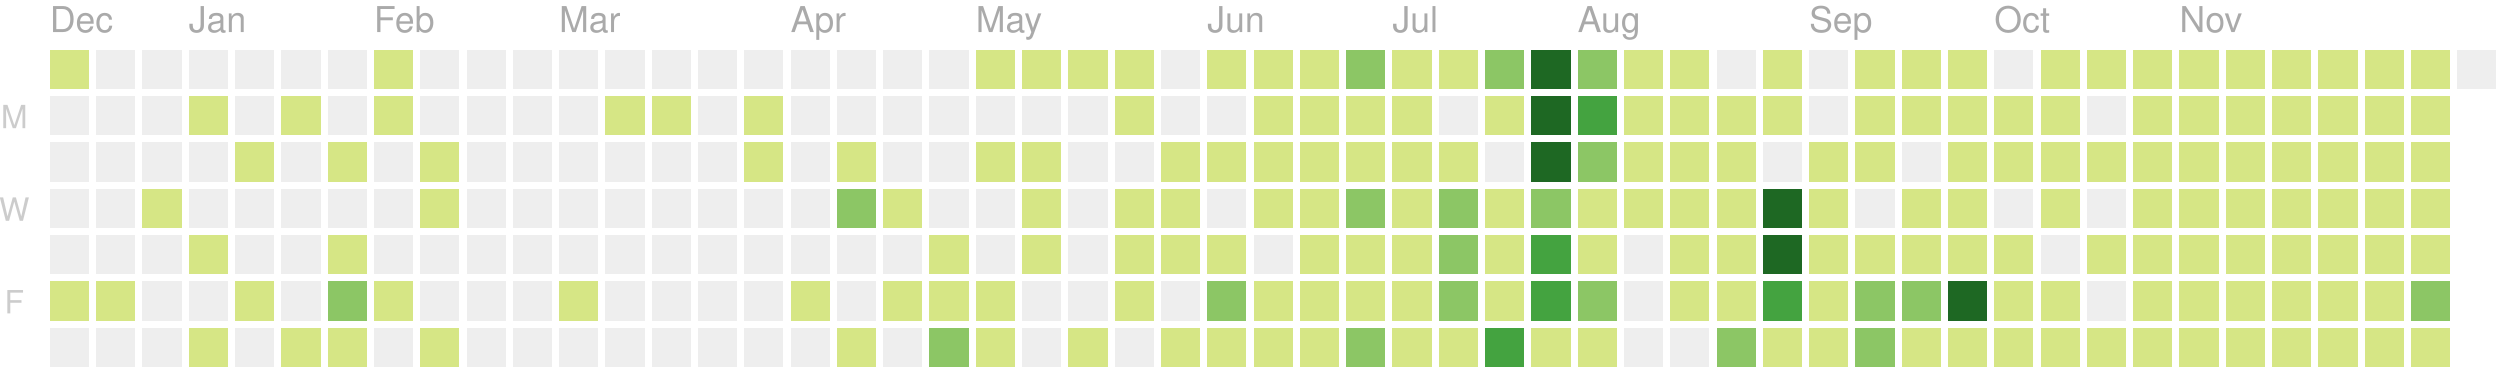
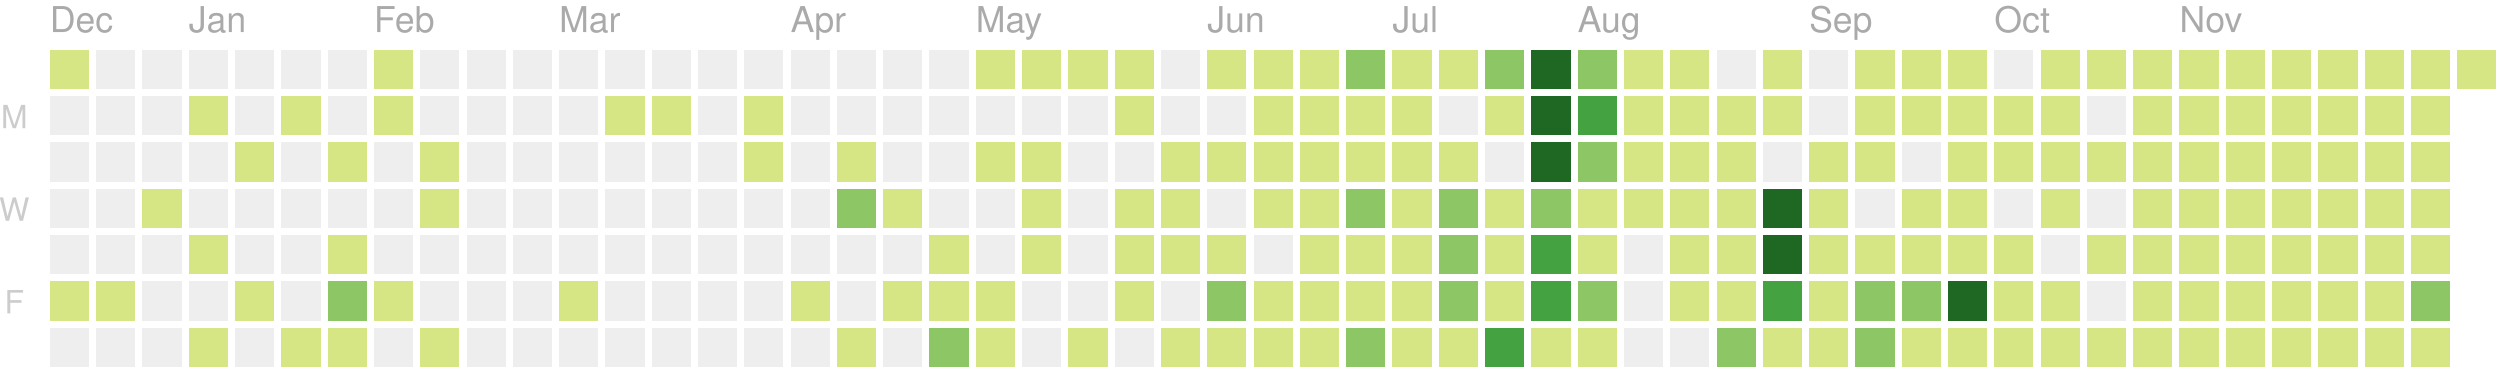
<svg xmlns="http://www.w3.org/2000/svg" version="1.1" width="702" height="104">
  <rect style="fill:#d6e685;shape-rendering:crispedges;" data-score="1" data-date="2019-12-15" x="14" y="14" width="11" height="11" />
  <rect style="fill:#eeeeee;shape-rendering:crispedges;" data-score="0" data-date="2019-12-22" x="27" y="14" width="11" height="11" />
  <rect style="fill:#eeeeee;shape-rendering:crispedges;" data-score="0" data-date="2019-12-29" x="40" y="14" width="11" height="11" />
  <rect style="fill:#eeeeee;shape-rendering:crispedges;" data-score="0" data-date="2020-01-05" x="53" y="14" width="11" height="11" />
  <rect style="fill:#eeeeee;shape-rendering:crispedges;" data-score="0" data-date="2020-01-12" x="66" y="14" width="11" height="11" />
  <rect style="fill:#eeeeee;shape-rendering:crispedges;" data-score="0" data-date="2020-01-19" x="79" y="14" width="11" height="11" />
  <rect style="fill:#eeeeee;shape-rendering:crispedges;" data-score="0" data-date="2020-01-26" x="92" y="14" width="11" height="11" />
  <rect style="fill:#d6e685;shape-rendering:crispedges;" data-score="2" data-date="2020-02-02" x="105" y="14" width="11" height="11" />
  <rect style="fill:#eeeeee;shape-rendering:crispedges;" data-score="0" data-date="2020-02-09" x="118" y="14" width="11" height="11" />
  <rect style="fill:#eeeeee;shape-rendering:crispedges;" data-score="0" data-date="2020-02-16" x="131" y="14" width="11" height="11" />
  <rect style="fill:#eeeeee;shape-rendering:crispedges;" data-score="0" data-date="2020-02-23" x="144" y="14" width="11" height="11" />
  <rect style="fill:#eeeeee;shape-rendering:crispedges;" data-score="0" data-date="2020-03-01" x="157" y="14" width="11" height="11" />
  <rect style="fill:#eeeeee;shape-rendering:crispedges;" data-score="0" data-date="2020-03-08" x="170" y="14" width="11" height="11" />
  <rect style="fill:#eeeeee;shape-rendering:crispedges;" data-score="0" data-date="2020-03-15" x="183" y="14" width="11" height="11" />
  <rect style="fill:#eeeeee;shape-rendering:crispedges;" data-score="0" data-date="2020-03-22" x="196" y="14" width="11" height="11" />
  <rect style="fill:#eeeeee;shape-rendering:crispedges;" data-score="0" data-date="2020-03-29" x="209" y="14" width="11" height="11" />
  <rect style="fill:#eeeeee;shape-rendering:crispedges;" data-score="0" data-date="2020-04-05" x="222" y="14" width="11" height="11" />
  <rect style="fill:#eeeeee;shape-rendering:crispedges;" data-score="0" data-date="2020-04-12" x="235" y="14" width="11" height="11" />
  <rect style="fill:#eeeeee;shape-rendering:crispedges;" data-score="0" data-date="2020-04-19" x="248" y="14" width="11" height="11" />
  <rect style="fill:#eeeeee;shape-rendering:crispedges;" data-score="0" data-date="2020-04-26" x="261" y="14" width="11" height="11" />
  <rect style="fill:#d6e685;shape-rendering:crispedges;" data-score="20" data-date="2020-05-03" x="274" y="14" width="11" height="11" />
  <rect style="fill:#d6e685;shape-rendering:crispedges;" data-score="4" data-date="2020-05-10" x="287" y="14" width="11" height="11" />
  <rect style="fill:#d6e685;shape-rendering:crispedges;" data-score="4" data-date="2020-05-17" x="300" y="14" width="11" height="11" />
  <rect style="fill:#d6e685;shape-rendering:crispedges;" data-score="3" data-date="2020-05-24" x="313" y="14" width="11" height="11" />
  <rect style="fill:#eeeeee;shape-rendering:crispedges;" data-score="0" data-date="2020-05-31" x="326" y="14" width="11" height="11" />
  <rect style="fill:#d6e685;shape-rendering:crispedges;" data-score="25" data-date="2020-06-07" x="339" y="14" width="11" height="11" />
  <rect style="fill:#d6e685;shape-rendering:crispedges;" data-score="20" data-date="2020-06-14" x="352" y="14" width="11" height="11" />
  <rect style="fill:#d6e685;shape-rendering:crispedges;" data-score="8" data-date="2020-06-21" x="365" y="14" width="11" height="11" />
  <rect style="fill:#8cc665;shape-rendering:crispedges;" data-score="28" data-date="2020-06-28" x="378" y="14" width="11" height="11" />
  <rect style="fill:#d6e685;shape-rendering:crispedges;" data-score="20" data-date="2020-07-05" x="391" y="14" width="11" height="11" />
  <rect style="fill:#d6e685;shape-rendering:crispedges;" data-score="3" data-date="2020-07-12" x="404" y="14" width="11" height="11" />
  <rect style="fill:#8cc665;shape-rendering:crispedges;" data-score="45" data-date="2020-07-19" x="417" y="14" width="11" height="11" />
  <rect style="fill:#1e6823;shape-rendering:crispedges;" data-score="84" data-date="2020-07-26" x="430" y="14" width="11" height="11" />
  <rect style="fill:#8cc665;shape-rendering:crispedges;" data-score="41" data-date="2020-08-02" x="443" y="14" width="11" height="11" />
  <rect style="fill:#d6e685;shape-rendering:crispedges;" data-score="13" data-date="2020-08-09" x="456" y="14" width="11" height="11" />
  <rect style="fill:#d6e685;shape-rendering:crispedges;" data-score="13" data-date="2020-08-16" x="469" y="14" width="11" height="11" />
  <rect style="fill:#eeeeee;shape-rendering:crispedges;" data-score="0" data-date="2020-08-23" x="482" y="14" width="11" height="11" />
  <rect style="fill:#d6e685;shape-rendering:crispedges;" data-score="5" data-date="2020-08-30" x="495" y="14" width="11" height="11" />
  <rect style="fill:#eeeeee;shape-rendering:crispedges;" data-score="0" data-date="2020-09-06" x="508" y="14" width="11" height="11" />
  <rect style="fill:#d6e685;shape-rendering:crispedges;" data-score="2" data-date="2020-09-13" x="521" y="14" width="11" height="11" />
  <rect style="fill:#d6e685;shape-rendering:crispedges;" data-score="17" data-date="2020-09-20" x="534" y="14" width="11" height="11" />
  <rect style="fill:#d6e685;shape-rendering:crispedges;" data-score="6" data-date="2020-09-27" x="547" y="14" width="11" height="11" />
  <rect style="fill:#eeeeee;shape-rendering:crispedges;" data-score="0" data-date="2020-10-04" x="560" y="14" width="11" height="11" />
  <rect style="fill:#d6e685;shape-rendering:crispedges;" data-score="1" data-date="2020-10-11" x="573" y="14" width="11" height="11" />
  <rect style="fill:#d6e685;shape-rendering:crispedges;" data-score="18" data-date="2020-10-18" x="586" y="14" width="11" height="11" />
  <rect style="fill:#d6e685;shape-rendering:crispedges;" data-score="11" data-date="2020-10-25" x="599" y="14" width="11" height="11" />
  <rect style="fill:#d6e685;shape-rendering:crispedges;" data-score="1" data-date="2020-11-01" x="612" y="14" width="11" height="11" />
  <rect style="fill:#d6e685;shape-rendering:crispedges;" data-score="1" data-date="2020-11-08" x="625" y="14" width="11" height="11" />
  <rect style="fill:#d6e685;shape-rendering:crispedges;" data-score="14" data-date="2020-11-15" x="638" y="14" width="11" height="11" />
  <rect style="fill:#d6e685;shape-rendering:crispedges;" data-score="4" data-date="2020-11-22" x="651" y="14" width="11" height="11" />
  <rect style="fill:#d6e685;shape-rendering:crispedges;" data-score="1" data-date="2020-11-29" x="664" y="14" width="11" height="11" />
  <rect style="fill:#d6e685;shape-rendering:crispedges;" data-score="1" data-date="2020-12-06" x="677" y="14" width="11" height="11" />
-   <rect style="fill:#eeeeee;shape-rendering:crispedges;" data-score="0" data-date="2020-12-13" x="690" y="14" width="11" height="11" />
+   <rect style="fill:#d6e685;shape-rendering:crispedges;" data-score="1" data-date="2020-12-13" x="690" y="14" width="11" height="11" />
  <rect style="fill:#eeeeee;shape-rendering:crispedges;" data-score="0" data-date="2019-12-16" x="14" y="27" width="11" height="11" />
  <rect style="fill:#eeeeee;shape-rendering:crispedges;" data-score="0" data-date="2019-12-23" x="27" y="27" width="11" height="11" />
  <rect style="fill:#eeeeee;shape-rendering:crispedges;" data-score="0" data-date="2019-12-30" x="40" y="27" width="11" height="11" />
  <rect style="fill:#d6e685;shape-rendering:crispedges;" data-score="2" data-date="2020-01-06" x="53" y="27" width="11" height="11" />
  <rect style="fill:#eeeeee;shape-rendering:crispedges;" data-score="0" data-date="2020-01-13" x="66" y="27" width="11" height="11" />
  <rect style="fill:#d6e685;shape-rendering:crispedges;" data-score="1" data-date="2020-01-20" x="79" y="27" width="11" height="11" />
  <rect style="fill:#eeeeee;shape-rendering:crispedges;" data-score="0" data-date="2020-01-27" x="92" y="27" width="11" height="11" />
  <rect style="fill:#d6e685;shape-rendering:crispedges;" data-score="10" data-date="2020-02-03" x="105" y="27" width="11" height="11" />
  <rect style="fill:#eeeeee;shape-rendering:crispedges;" data-score="0" data-date="2020-02-10" x="118" y="27" width="11" height="11" />
  <rect style="fill:#eeeeee;shape-rendering:crispedges;" data-score="0" data-date="2020-02-17" x="131" y="27" width="11" height="11" />
  <rect style="fill:#eeeeee;shape-rendering:crispedges;" data-score="0" data-date="2020-02-24" x="144" y="27" width="11" height="11" />
  <rect style="fill:#eeeeee;shape-rendering:crispedges;" data-score="0" data-date="2020-03-02" x="157" y="27" width="11" height="11" />
  <rect style="fill:#d6e685;shape-rendering:crispedges;" data-score="2" data-date="2020-03-09" x="170" y="27" width="11" height="11" />
  <rect style="fill:#d6e685;shape-rendering:crispedges;" data-score="1" data-date="2020-03-16" x="183" y="27" width="11" height="11" />
  <rect style="fill:#eeeeee;shape-rendering:crispedges;" data-score="0" data-date="2020-03-23" x="196" y="27" width="11" height="11" />
  <rect style="fill:#d6e685;shape-rendering:crispedges;" data-score="8" data-date="2020-03-30" x="209" y="27" width="11" height="11" />
  <rect style="fill:#eeeeee;shape-rendering:crispedges;" data-score="0" data-date="2020-04-06" x="222" y="27" width="11" height="11" />
  <rect style="fill:#eeeeee;shape-rendering:crispedges;" data-score="0" data-date="2020-04-13" x="235" y="27" width="11" height="11" />
  <rect style="fill:#eeeeee;shape-rendering:crispedges;" data-score="0" data-date="2020-04-20" x="248" y="27" width="11" height="11" />
  <rect style="fill:#eeeeee;shape-rendering:crispedges;" data-score="0" data-date="2020-04-27" x="261" y="27" width="11" height="11" />
  <rect style="fill:#eeeeee;shape-rendering:crispedges;" data-score="0" data-date="2020-05-04" x="274" y="27" width="11" height="11" />
  <rect style="fill:#eeeeee;shape-rendering:crispedges;" data-score="0" data-date="2020-05-11" x="287" y="27" width="11" height="11" />
  <rect style="fill:#eeeeee;shape-rendering:crispedges;" data-score="0" data-date="2020-05-18" x="300" y="27" width="11" height="11" />
  <rect style="fill:#d6e685;shape-rendering:crispedges;" data-score="3" data-date="2020-05-25" x="313" y="27" width="11" height="11" />
  <rect style="fill:#eeeeee;shape-rendering:crispedges;" data-score="0" data-date="2020-06-01" x="326" y="27" width="11" height="11" />
  <rect style="fill:#eeeeee;shape-rendering:crispedges;" data-score="0" data-date="2020-06-08" x="339" y="27" width="11" height="11" />
  <rect style="fill:#d6e685;shape-rendering:crispedges;" data-score="2" data-date="2020-06-15" x="352" y="27" width="11" height="11" />
  <rect style="fill:#d6e685;shape-rendering:crispedges;" data-score="15" data-date="2020-06-22" x="365" y="27" width="11" height="11" />
  <rect style="fill:#d6e685;shape-rendering:crispedges;" data-score="16" data-date="2020-06-29" x="378" y="27" width="11" height="11" />
  <rect style="fill:#d6e685;shape-rendering:crispedges;" data-score="12" data-date="2020-07-06" x="391" y="27" width="11" height="11" />
  <rect style="fill:#eeeeee;shape-rendering:crispedges;" data-score="0" data-date="2020-07-13" x="404" y="27" width="11" height="11" />
  <rect style="fill:#d6e685;shape-rendering:crispedges;" data-score="8" data-date="2020-07-20" x="417" y="27" width="11" height="11" />
  <rect style="fill:#1e6823;shape-rendering:crispedges;" data-score="107" data-date="2020-07-27" x="430" y="27" width="11" height="11" />
  <rect style="fill:#44a340;shape-rendering:crispedges;" data-score="58" data-date="2020-08-03" x="443" y="27" width="11" height="11" />
  <rect style="fill:#d6e685;shape-rendering:crispedges;" data-score="2" data-date="2020-08-10" x="456" y="27" width="11" height="11" />
  <rect style="fill:#d6e685;shape-rendering:crispedges;" data-score="22" data-date="2020-08-17" x="469" y="27" width="11" height="11" />
  <rect style="fill:#d6e685;shape-rendering:crispedges;" data-score="1" data-date="2020-08-24" x="482" y="27" width="11" height="11" />
  <rect style="fill:#d6e685;shape-rendering:crispedges;" data-score="2" data-date="2020-08-31" x="495" y="27" width="11" height="11" />
  <rect style="fill:#eeeeee;shape-rendering:crispedges;" data-score="0" data-date="2020-09-07" x="508" y="27" width="11" height="11" />
  <rect style="fill:#d6e685;shape-rendering:crispedges;" data-score="7" data-date="2020-09-14" x="521" y="27" width="11" height="11" />
  <rect style="fill:#d6e685;shape-rendering:crispedges;" data-score="1" data-date="2020-09-21" x="534" y="27" width="11" height="11" />
  <rect style="fill:#d6e685;shape-rendering:crispedges;" data-score="3" data-date="2020-09-28" x="547" y="27" width="11" height="11" />
  <rect style="fill:#d6e685;shape-rendering:crispedges;" data-score="3" data-date="2020-10-05" x="560" y="27" width="11" height="11" />
  <rect style="fill:#d6e685;shape-rendering:crispedges;" data-score="3" data-date="2020-10-12" x="573" y="27" width="11" height="11" />
  <rect style="fill:#eeeeee;shape-rendering:crispedges;" data-score="0" data-date="2020-10-19" x="586" y="27" width="11" height="11" />
  <rect style="fill:#d6e685;shape-rendering:crispedges;" data-score="4" data-date="2020-10-26" x="599" y="27" width="11" height="11" />
  <rect style="fill:#d6e685;shape-rendering:crispedges;" data-score="20" data-date="2020-11-02" x="612" y="27" width="11" height="11" />
  <rect style="fill:#d6e685;shape-rendering:crispedges;" data-score="2" data-date="2020-11-09" x="625" y="27" width="11" height="11" />
  <rect style="fill:#d6e685;shape-rendering:crispedges;" data-score="13" data-date="2020-11-16" x="638" y="27" width="11" height="11" />
  <rect style="fill:#d6e685;shape-rendering:crispedges;" data-score="3" data-date="2020-11-23" x="651" y="27" width="11" height="11" />
  <rect style="fill:#d6e685;shape-rendering:crispedges;" data-score="5" data-date="2020-11-30" x="664" y="27" width="11" height="11" />
  <rect style="fill:#d6e685;shape-rendering:crispedges;" data-score="10" data-date="2020-12-07" x="677" y="27" width="11" height="11" />
  <rect style="fill:#eeeeee;shape-rendering:crispedges;" data-score="0" data-date="2019-12-17" x="14" y="40" width="11" height="11" />
  <rect style="fill:#eeeeee;shape-rendering:crispedges;" data-score="0" data-date="2019-12-24" x="27" y="40" width="11" height="11" />
  <rect style="fill:#eeeeee;shape-rendering:crispedges;" data-score="0" data-date="2019-12-31" x="40" y="40" width="11" height="11" />
  <rect style="fill:#eeeeee;shape-rendering:crispedges;" data-score="0" data-date="2020-01-07" x="53" y="40" width="11" height="11" />
  <rect style="fill:#d6e685;shape-rendering:crispedges;" data-score="1" data-date="2020-01-14" x="66" y="40" width="11" height="11" />
  <rect style="fill:#eeeeee;shape-rendering:crispedges;" data-score="0" data-date="2020-01-21" x="79" y="40" width="11" height="11" />
  <rect style="fill:#d6e685;shape-rendering:crispedges;" data-score="20" data-date="2020-01-28" x="92" y="40" width="11" height="11" />
  <rect style="fill:#eeeeee;shape-rendering:crispedges;" data-score="0" data-date="2020-02-04" x="105" y="40" width="11" height="11" />
  <rect style="fill:#d6e685;shape-rendering:crispedges;" data-score="2" data-date="2020-02-11" x="118" y="40" width="11" height="11" />
  <rect style="fill:#eeeeee;shape-rendering:crispedges;" data-score="0" data-date="2020-02-18" x="131" y="40" width="11" height="11" />
  <rect style="fill:#eeeeee;shape-rendering:crispedges;" data-score="0" data-date="2020-02-25" x="144" y="40" width="11" height="11" />
  <rect style="fill:#eeeeee;shape-rendering:crispedges;" data-score="0" data-date="2020-03-03" x="157" y="40" width="11" height="11" />
  <rect style="fill:#eeeeee;shape-rendering:crispedges;" data-score="0" data-date="2020-03-10" x="170" y="40" width="11" height="11" />
  <rect style="fill:#eeeeee;shape-rendering:crispedges;" data-score="0" data-date="2020-03-17" x="183" y="40" width="11" height="11" />
  <rect style="fill:#eeeeee;shape-rendering:crispedges;" data-score="0" data-date="2020-03-24" x="196" y="40" width="11" height="11" />
  <rect style="fill:#d6e685;shape-rendering:crispedges;" data-score="3" data-date="2020-03-31" x="209" y="40" width="11" height="11" />
  <rect style="fill:#eeeeee;shape-rendering:crispedges;" data-score="0" data-date="2020-04-07" x="222" y="40" width="11" height="11" />
  <rect style="fill:#d6e685;shape-rendering:crispedges;" data-score="14" data-date="2020-04-14" x="235" y="40" width="11" height="11" />
  <rect style="fill:#eeeeee;shape-rendering:crispedges;" data-score="0" data-date="2020-04-21" x="248" y="40" width="11" height="11" />
  <rect style="fill:#eeeeee;shape-rendering:crispedges;" data-score="0" data-date="2020-04-28" x="261" y="40" width="11" height="11" />
  <rect style="fill:#d6e685;shape-rendering:crispedges;" data-score="3" data-date="2020-05-05" x="274" y="40" width="11" height="11" />
  <rect style="fill:#d6e685;shape-rendering:crispedges;" data-score="2" data-date="2020-05-12" x="287" y="40" width="11" height="11" />
  <rect style="fill:#eeeeee;shape-rendering:crispedges;" data-score="0" data-date="2020-05-19" x="300" y="40" width="11" height="11" />
  <rect style="fill:#eeeeee;shape-rendering:crispedges;" data-score="0" data-date="2020-05-26" x="313" y="40" width="11" height="11" />
  <rect style="fill:#d6e685;shape-rendering:crispedges;" data-score="2" data-date="2020-06-02" x="326" y="40" width="11" height="11" />
  <rect style="fill:#d6e685;shape-rendering:crispedges;" data-score="4" data-date="2020-06-09" x="339" y="40" width="11" height="11" />
  <rect style="fill:#d6e685;shape-rendering:crispedges;" data-score="9" data-date="2020-06-16" x="352" y="40" width="11" height="11" />
  <rect style="fill:#d6e685;shape-rendering:crispedges;" data-score="16" data-date="2020-06-23" x="365" y="40" width="11" height="11" />
  <rect style="fill:#d6e685;shape-rendering:crispedges;" data-score="7" data-date="2020-06-30" x="378" y="40" width="11" height="11" />
  <rect style="fill:#d6e685;shape-rendering:crispedges;" data-score="17" data-date="2020-07-07" x="391" y="40" width="11" height="11" />
  <rect style="fill:#d6e685;shape-rendering:crispedges;" data-score="4" data-date="2020-07-14" x="404" y="40" width="11" height="11" />
  <rect style="fill:#eeeeee;shape-rendering:crispedges;" data-score="0" data-date="2020-07-21" x="417" y="40" width="11" height="11" />
  <rect style="fill:#1e6823;shape-rendering:crispedges;" data-score="84" data-date="2020-07-28" x="430" y="40" width="11" height="11" />
  <rect style="fill:#8cc665;shape-rendering:crispedges;" data-score="30" data-date="2020-08-04" x="443" y="40" width="11" height="11" />
  <rect style="fill:#d6e685;shape-rendering:crispedges;" data-score="3" data-date="2020-08-11" x="456" y="40" width="11" height="11" />
  <rect style="fill:#d6e685;shape-rendering:crispedges;" data-score="10" data-date="2020-08-18" x="469" y="40" width="11" height="11" />
  <rect style="fill:#d6e685;shape-rendering:crispedges;" data-score="5" data-date="2020-08-25" x="482" y="40" width="11" height="11" />
  <rect style="fill:#eeeeee;shape-rendering:crispedges;" data-score="0" data-date="2020-09-01" x="495" y="40" width="11" height="11" />
  <rect style="fill:#d6e685;shape-rendering:crispedges;" data-score="16" data-date="2020-09-08" x="508" y="40" width="11" height="11" />
  <rect style="fill:#d6e685;shape-rendering:crispedges;" data-score="8" data-date="2020-09-15" x="521" y="40" width="11" height="11" />
  <rect style="fill:#eeeeee;shape-rendering:crispedges;" data-score="0" data-date="2020-09-22" x="534" y="40" width="11" height="11" />
  <rect style="fill:#d6e685;shape-rendering:crispedges;" data-score="9" data-date="2020-09-29" x="547" y="40" width="11" height="11" />
  <rect style="fill:#d6e685;shape-rendering:crispedges;" data-score="2" data-date="2020-10-06" x="560" y="40" width="11" height="11" />
  <rect style="fill:#d6e685;shape-rendering:crispedges;" data-score="11" data-date="2020-10-13" x="573" y="40" width="11" height="11" />
  <rect style="fill:#d6e685;shape-rendering:crispedges;" data-score="12" data-date="2020-10-20" x="586" y="40" width="11" height="11" />
  <rect style="fill:#d6e685;shape-rendering:crispedges;" data-score="5" data-date="2020-10-27" x="599" y="40" width="11" height="11" />
  <rect style="fill:#d6e685;shape-rendering:crispedges;" data-score="1" data-date="2020-11-03" x="612" y="40" width="11" height="11" />
  <rect style="fill:#d6e685;shape-rendering:crispedges;" data-score="11" data-date="2020-11-10" x="625" y="40" width="11" height="11" />
  <rect style="fill:#d6e685;shape-rendering:crispedges;" data-score="11" data-date="2020-11-17" x="638" y="40" width="11" height="11" />
  <rect style="fill:#d6e685;shape-rendering:crispedges;" data-score="1" data-date="2020-11-24" x="651" y="40" width="11" height="11" />
  <rect style="fill:#d6e685;shape-rendering:crispedges;" data-score="1" data-date="2020-12-01" x="664" y="40" width="11" height="11" />
  <rect style="fill:#d6e685;shape-rendering:crispedges;" data-score="7" data-date="2020-12-08" x="677" y="40" width="11" height="11" />
  <rect style="fill:#eeeeee;shape-rendering:crispedges;" data-score="0" data-date="2019-12-18" x="14" y="53" width="11" height="11" />
  <rect style="fill:#eeeeee;shape-rendering:crispedges;" data-score="0" data-date="2019-12-25" x="27" y="53" width="11" height="11" />
  <rect style="fill:#d6e685;shape-rendering:crispedges;" data-score="1" data-date="2020-01-01" x="40" y="53" width="11" height="11" />
  <rect style="fill:#eeeeee;shape-rendering:crispedges;" data-score="0" data-date="2020-01-08" x="53" y="53" width="11" height="11" />
  <rect style="fill:#eeeeee;shape-rendering:crispedges;" data-score="0" data-date="2020-01-15" x="66" y="53" width="11" height="11" />
  <rect style="fill:#eeeeee;shape-rendering:crispedges;" data-score="0" data-date="2020-01-22" x="79" y="53" width="11" height="11" />
  <rect style="fill:#eeeeee;shape-rendering:crispedges;" data-score="0" data-date="2020-01-29" x="92" y="53" width="11" height="11" />
  <rect style="fill:#eeeeee;shape-rendering:crispedges;" data-score="0" data-date="2020-02-05" x="105" y="53" width="11" height="11" />
  <rect style="fill:#d6e685;shape-rendering:crispedges;" data-score="3" data-date="2020-02-12" x="118" y="53" width="11" height="11" />
  <rect style="fill:#eeeeee;shape-rendering:crispedges;" data-score="0" data-date="2020-02-19" x="131" y="53" width="11" height="11" />
  <rect style="fill:#eeeeee;shape-rendering:crispedges;" data-score="0" data-date="2020-02-26" x="144" y="53" width="11" height="11" />
  <rect style="fill:#eeeeee;shape-rendering:crispedges;" data-score="0" data-date="2020-03-04" x="157" y="53" width="11" height="11" />
  <rect style="fill:#eeeeee;shape-rendering:crispedges;" data-score="0" data-date="2020-03-11" x="170" y="53" width="11" height="11" />
  <rect style="fill:#eeeeee;shape-rendering:crispedges;" data-score="0" data-date="2020-03-18" x="183" y="53" width="11" height="11" />
  <rect style="fill:#eeeeee;shape-rendering:crispedges;" data-score="0" data-date="2020-03-25" x="196" y="53" width="11" height="11" />
  <rect style="fill:#eeeeee;shape-rendering:crispedges;" data-score="0" data-date="2020-04-01" x="209" y="53" width="11" height="11" />
  <rect style="fill:#eeeeee;shape-rendering:crispedges;" data-score="0" data-date="2020-04-08" x="222" y="53" width="11" height="11" />
  <rect style="fill:#8cc665;shape-rendering:crispedges;" data-score="30" data-date="2020-04-15" x="235" y="53" width="11" height="11" />
  <rect style="fill:#d6e685;shape-rendering:crispedges;" data-score="1" data-date="2020-04-22" x="248" y="53" width="11" height="11" />
  <rect style="fill:#eeeeee;shape-rendering:crispedges;" data-score="0" data-date="2020-04-29" x="261" y="53" width="11" height="11" />
  <rect style="fill:#eeeeee;shape-rendering:crispedges;" data-score="0" data-date="2020-05-06" x="274" y="53" width="11" height="11" />
  <rect style="fill:#d6e685;shape-rendering:crispedges;" data-score="3" data-date="2020-05-13" x="287" y="53" width="11" height="11" />
  <rect style="fill:#eeeeee;shape-rendering:crispedges;" data-score="0" data-date="2020-05-20" x="300" y="53" width="11" height="11" />
  <rect style="fill:#d6e685;shape-rendering:crispedges;" data-score="1" data-date="2020-05-27" x="313" y="53" width="11" height="11" />
  <rect style="fill:#d6e685;shape-rendering:crispedges;" data-score="2" data-date="2020-06-03" x="326" y="53" width="11" height="11" />
  <rect style="fill:#eeeeee;shape-rendering:crispedges;" data-score="0" data-date="2020-06-10" x="339" y="53" width="11" height="11" />
  <rect style="fill:#d6e685;shape-rendering:crispedges;" data-score="5" data-date="2020-06-17" x="352" y="53" width="11" height="11" />
  <rect style="fill:#d6e685;shape-rendering:crispedges;" data-score="2" data-date="2020-06-24" x="365" y="53" width="11" height="11" />
  <rect style="fill:#8cc665;shape-rendering:crispedges;" data-score="32" data-date="2020-07-01" x="378" y="53" width="11" height="11" />
  <rect style="fill:#d6e685;shape-rendering:crispedges;" data-score="14" data-date="2020-07-08" x="391" y="53" width="11" height="11" />
  <rect style="fill:#8cc665;shape-rendering:crispedges;" data-score="26" data-date="2020-07-15" x="404" y="53" width="11" height="11" />
  <rect style="fill:#d6e685;shape-rendering:crispedges;" data-score="2" data-date="2020-07-22" x="417" y="53" width="11" height="11" />
  <rect style="fill:#8cc665;shape-rendering:crispedges;" data-score="45" data-date="2020-07-29" x="430" y="53" width="11" height="11" />
  <rect style="fill:#d6e685;shape-rendering:crispedges;" data-score="19" data-date="2020-08-05" x="443" y="53" width="11" height="11" />
  <rect style="fill:#d6e685;shape-rendering:crispedges;" data-score="2" data-date="2020-08-12" x="456" y="53" width="11" height="11" />
  <rect style="fill:#d6e685;shape-rendering:crispedges;" data-score="15" data-date="2020-08-19" x="469" y="53" width="11" height="11" />
  <rect style="fill:#d6e685;shape-rendering:crispedges;" data-score="20" data-date="2020-08-26" x="482" y="53" width="11" height="11" />
  <rect style="fill:#1e6823;shape-rendering:crispedges;" data-score="147" data-date="2020-09-02" x="495" y="53" width="11" height="11" />
  <rect style="fill:#d6e685;shape-rendering:crispedges;" data-score="7" data-date="2020-09-09" x="508" y="53" width="11" height="11" />
  <rect style="fill:#eeeeee;shape-rendering:crispedges;" data-score="0" data-date="2020-09-16" x="521" y="53" width="11" height="11" />
  <rect style="fill:#d6e685;shape-rendering:crispedges;" data-score="1" data-date="2020-09-23" x="534" y="53" width="11" height="11" />
  <rect style="fill:#d6e685;shape-rendering:crispedges;" data-score="3" data-date="2020-09-30" x="547" y="53" width="11" height="11" />
  <rect style="fill:#eeeeee;shape-rendering:crispedges;" data-score="0" data-date="2020-10-07" x="560" y="53" width="11" height="11" />
  <rect style="fill:#d6e685;shape-rendering:crispedges;" data-score="3" data-date="2020-10-14" x="573" y="53" width="11" height="11" />
  <rect style="fill:#eeeeee;shape-rendering:crispedges;" data-score="0" data-date="2020-10-21" x="586" y="53" width="11" height="11" />
  <rect style="fill:#d6e685;shape-rendering:crispedges;" data-score="11" data-date="2020-10-28" x="599" y="53" width="11" height="11" />
  <rect style="fill:#d6e685;shape-rendering:crispedges;" data-score="3" data-date="2020-11-04" x="612" y="53" width="11" height="11" />
  <rect style="fill:#d6e685;shape-rendering:crispedges;" data-score="1" data-date="2020-11-11" x="625" y="53" width="11" height="11" />
  <rect style="fill:#d6e685;shape-rendering:crispedges;" data-score="3" data-date="2020-11-18" x="638" y="53" width="11" height="11" />
  <rect style="fill:#d6e685;shape-rendering:crispedges;" data-score="14" data-date="2020-11-25" x="651" y="53" width="11" height="11" />
  <rect style="fill:#d6e685;shape-rendering:crispedges;" data-score="1" data-date="2020-12-02" x="664" y="53" width="11" height="11" />
  <rect style="fill:#d6e685;shape-rendering:crispedges;" data-score="1" data-date="2020-12-09" x="677" y="53" width="11" height="11" />
  <rect style="fill:#eeeeee;shape-rendering:crispedges;" data-score="0" data-date="2019-12-19" x="14" y="66" width="11" height="11" />
  <rect style="fill:#eeeeee;shape-rendering:crispedges;" data-score="0" data-date="2019-12-26" x="27" y="66" width="11" height="11" />
  <rect style="fill:#eeeeee;shape-rendering:crispedges;" data-score="0" data-date="2020-01-02" x="40" y="66" width="11" height="11" />
  <rect style="fill:#d6e685;shape-rendering:crispedges;" data-score="1" data-date="2020-01-09" x="53" y="66" width="11" height="11" />
  <rect style="fill:#eeeeee;shape-rendering:crispedges;" data-score="0" data-date="2020-01-16" x="66" y="66" width="11" height="11" />
  <rect style="fill:#eeeeee;shape-rendering:crispedges;" data-score="0" data-date="2020-01-23" x="79" y="66" width="11" height="11" />
  <rect style="fill:#d6e685;shape-rendering:crispedges;" data-score="8" data-date="2020-01-30" x="92" y="66" width="11" height="11" />
  <rect style="fill:#eeeeee;shape-rendering:crispedges;" data-score="0" data-date="2020-02-06" x="105" y="66" width="11" height="11" />
  <rect style="fill:#eeeeee;shape-rendering:crispedges;" data-score="0" data-date="2020-02-13" x="118" y="66" width="11" height="11" />
  <rect style="fill:#eeeeee;shape-rendering:crispedges;" data-score="0" data-date="2020-02-20" x="131" y="66" width="11" height="11" />
  <rect style="fill:#eeeeee;shape-rendering:crispedges;" data-score="0" data-date="2020-02-27" x="144" y="66" width="11" height="11" />
  <rect style="fill:#eeeeee;shape-rendering:crispedges;" data-score="0" data-date="2020-03-05" x="157" y="66" width="11" height="11" />
  <rect style="fill:#eeeeee;shape-rendering:crispedges;" data-score="0" data-date="2020-03-12" x="170" y="66" width="11" height="11" />
  <rect style="fill:#eeeeee;shape-rendering:crispedges;" data-score="0" data-date="2020-03-19" x="183" y="66" width="11" height="11" />
  <rect style="fill:#eeeeee;shape-rendering:crispedges;" data-score="0" data-date="2020-03-26" x="196" y="66" width="11" height="11" />
  <rect style="fill:#eeeeee;shape-rendering:crispedges;" data-score="0" data-date="2020-04-02" x="209" y="66" width="11" height="11" />
  <rect style="fill:#eeeeee;shape-rendering:crispedges;" data-score="0" data-date="2020-04-09" x="222" y="66" width="11" height="11" />
  <rect style="fill:#eeeeee;shape-rendering:crispedges;" data-score="0" data-date="2020-04-16" x="235" y="66" width="11" height="11" />
  <rect style="fill:#eeeeee;shape-rendering:crispedges;" data-score="0" data-date="2020-04-23" x="248" y="66" width="11" height="11" />
  <rect style="fill:#d6e685;shape-rendering:crispedges;" data-score="1" data-date="2020-04-30" x="261" y="66" width="11" height="11" />
  <rect style="fill:#eeeeee;shape-rendering:crispedges;" data-score="0" data-date="2020-05-07" x="274" y="66" width="11" height="11" />
  <rect style="fill:#d6e685;shape-rendering:crispedges;" data-score="8" data-date="2020-05-14" x="287" y="66" width="11" height="11" />
  <rect style="fill:#eeeeee;shape-rendering:crispedges;" data-score="0" data-date="2020-05-21" x="300" y="66" width="11" height="11" />
  <rect style="fill:#d6e685;shape-rendering:crispedges;" data-score="4" data-date="2020-05-28" x="313" y="66" width="11" height="11" />
  <rect style="fill:#d6e685;shape-rendering:crispedges;" data-score="3" data-date="2020-06-04" x="326" y="66" width="11" height="11" />
  <rect style="fill:#d6e685;shape-rendering:crispedges;" data-score="1" data-date="2020-06-11" x="339" y="66" width="11" height="11" />
  <rect style="fill:#eeeeee;shape-rendering:crispedges;" data-score="0" data-date="2020-06-18" x="352" y="66" width="11" height="11" />
  <rect style="fill:#d6e685;shape-rendering:crispedges;" data-score="3" data-date="2020-06-25" x="365" y="66" width="11" height="11" />
  <rect style="fill:#d6e685;shape-rendering:crispedges;" data-score="9" data-date="2020-07-02" x="378" y="66" width="11" height="11" />
  <rect style="fill:#d6e685;shape-rendering:crispedges;" data-score="17" data-date="2020-07-09" x="391" y="66" width="11" height="11" />
  <rect style="fill:#8cc665;shape-rendering:crispedges;" data-score="27" data-date="2020-07-16" x="404" y="66" width="11" height="11" />
  <rect style="fill:#d6e685;shape-rendering:crispedges;" data-score="3" data-date="2020-07-23" x="417" y="66" width="11" height="11" />
  <rect style="fill:#44a340;shape-rendering:crispedges;" data-score="62" data-date="2020-07-30" x="430" y="66" width="11" height="11" />
  <rect style="fill:#d6e685;shape-rendering:crispedges;" data-score="22" data-date="2020-08-06" x="443" y="66" width="11" height="11" />
  <rect style="fill:#eeeeee;shape-rendering:crispedges;" data-score="0" data-date="2020-08-13" x="456" y="66" width="11" height="11" />
  <rect style="fill:#d6e685;shape-rendering:crispedges;" data-score="4" data-date="2020-08-20" x="469" y="66" width="11" height="11" />
  <rect style="fill:#d6e685;shape-rendering:crispedges;" data-score="3" data-date="2020-08-27" x="482" y="66" width="11" height="11" />
  <rect style="fill:#1e6823;shape-rendering:crispedges;" data-score="103" data-date="2020-09-03" x="495" y="66" width="11" height="11" />
  <rect style="fill:#d6e685;shape-rendering:crispedges;" data-score="2" data-date="2020-09-10" x="508" y="66" width="11" height="11" />
  <rect style="fill:#d6e685;shape-rendering:crispedges;" data-score="4" data-date="2020-09-17" x="521" y="66" width="11" height="11" />
  <rect style="fill:#d6e685;shape-rendering:crispedges;" data-score="25" data-date="2020-09-24" x="534" y="66" width="11" height="11" />
  <rect style="fill:#d6e685;shape-rendering:crispedges;" data-score="2" data-date="2020-10-01" x="547" y="66" width="11" height="11" />
  <rect style="fill:#d6e685;shape-rendering:crispedges;" data-score="6" data-date="2020-10-08" x="560" y="66" width="11" height="11" />
  <rect style="fill:#eeeeee;shape-rendering:crispedges;" data-score="0" data-date="2020-10-15" x="573" y="66" width="11" height="11" />
  <rect style="fill:#d6e685;shape-rendering:crispedges;" data-score="3" data-date="2020-10-22" x="586" y="66" width="11" height="11" />
  <rect style="fill:#d6e685;shape-rendering:crispedges;" data-score="10" data-date="2020-10-29" x="599" y="66" width="11" height="11" />
  <rect style="fill:#d6e685;shape-rendering:crispedges;" data-score="17" data-date="2020-11-05" x="612" y="66" width="11" height="11" />
  <rect style="fill:#d6e685;shape-rendering:crispedges;" data-score="6" data-date="2020-11-12" x="625" y="66" width="11" height="11" />
  <rect style="fill:#d6e685;shape-rendering:crispedges;" data-score="1" data-date="2020-11-19" x="638" y="66" width="11" height="11" />
  <rect style="fill:#d6e685;shape-rendering:crispedges;" data-score="4" data-date="2020-11-26" x="651" y="66" width="11" height="11" />
  <rect style="fill:#d6e685;shape-rendering:crispedges;" data-score="15" data-date="2020-12-03" x="664" y="66" width="11" height="11" />
  <rect style="fill:#d6e685;shape-rendering:crispedges;" data-score="15" data-date="2020-12-10" x="677" y="66" width="11" height="11" />
  <rect style="fill:#d6e685;shape-rendering:crispedges;" data-score="1" data-date="2019-12-20" x="14" y="79" width="11" height="11" />
  <rect style="fill:#d6e685;shape-rendering:crispedges;" data-score="5" data-date="2019-12-27" x="27" y="79" width="11" height="11" />
  <rect style="fill:#eeeeee;shape-rendering:crispedges;" data-score="0" data-date="2020-01-03" x="40" y="79" width="11" height="11" />
  <rect style="fill:#eeeeee;shape-rendering:crispedges;" data-score="0" data-date="2020-01-10" x="53" y="79" width="11" height="11" />
  <rect style="fill:#d6e685;shape-rendering:crispedges;" data-score="1" data-date="2020-01-17" x="66" y="79" width="11" height="11" />
  <rect style="fill:#eeeeee;shape-rendering:crispedges;" data-score="0" data-date="2020-01-24" x="79" y="79" width="11" height="11" />
  <rect style="fill:#8cc665;shape-rendering:crispedges;" data-score="26" data-date="2020-01-31" x="92" y="79" width="11" height="11" />
  <rect style="fill:#d6e685;shape-rendering:crispedges;" data-score="2" data-date="2020-02-07" x="105" y="79" width="11" height="11" />
  <rect style="fill:#eeeeee;shape-rendering:crispedges;" data-score="0" data-date="2020-02-14" x="118" y="79" width="11" height="11" />
  <rect style="fill:#eeeeee;shape-rendering:crispedges;" data-score="0" data-date="2020-02-21" x="131" y="79" width="11" height="11" />
  <rect style="fill:#eeeeee;shape-rendering:crispedges;" data-score="0" data-date="2020-02-28" x="144" y="79" width="11" height="11" />
  <rect style="fill:#d6e685;shape-rendering:crispedges;" data-score="1" data-date="2020-03-06" x="157" y="79" width="11" height="11" />
  <rect style="fill:#eeeeee;shape-rendering:crispedges;" data-score="0" data-date="2020-03-13" x="170" y="79" width="11" height="11" />
  <rect style="fill:#eeeeee;shape-rendering:crispedges;" data-score="0" data-date="2020-03-20" x="183" y="79" width="11" height="11" />
  <rect style="fill:#eeeeee;shape-rendering:crispedges;" data-score="0" data-date="2020-03-27" x="196" y="79" width="11" height="11" />
  <rect style="fill:#eeeeee;shape-rendering:crispedges;" data-score="0" data-date="2020-04-03" x="209" y="79" width="11" height="11" />
  <rect style="fill:#d6e685;shape-rendering:crispedges;" data-score="8" data-date="2020-04-10" x="222" y="79" width="11" height="11" />
  <rect style="fill:#eeeeee;shape-rendering:crispedges;" data-score="0" data-date="2020-04-17" x="235" y="79" width="11" height="11" />
  <rect style="fill:#d6e685;shape-rendering:crispedges;" data-score="6" data-date="2020-04-24" x="248" y="79" width="11" height="11" />
  <rect style="fill:#d6e685;shape-rendering:crispedges;" data-score="7" data-date="2020-05-01" x="261" y="79" width="11" height="11" />
  <rect style="fill:#d6e685;shape-rendering:crispedges;" data-score="5" data-date="2020-05-08" x="274" y="79" width="11" height="11" />
  <rect style="fill:#eeeeee;shape-rendering:crispedges;" data-score="0" data-date="2020-05-15" x="287" y="79" width="11" height="11" />
  <rect style="fill:#eeeeee;shape-rendering:crispedges;" data-score="0" data-date="2020-05-22" x="300" y="79" width="11" height="11" />
  <rect style="fill:#d6e685;shape-rendering:crispedges;" data-score="1" data-date="2020-05-29" x="313" y="79" width="11" height="11" />
  <rect style="fill:#eeeeee;shape-rendering:crispedges;" data-score="0" data-date="2020-06-05" x="326" y="79" width="11" height="11" />
  <rect style="fill:#8cc665;shape-rendering:crispedges;" data-score="36" data-date="2020-06-12" x="339" y="79" width="11" height="11" />
  <rect style="fill:#d6e685;shape-rendering:crispedges;" data-score="1" data-date="2020-06-19" x="352" y="79" width="11" height="11" />
  <rect style="fill:#d6e685;shape-rendering:crispedges;" data-score="6" data-date="2020-06-26" x="365" y="79" width="11" height="11" />
  <rect style="fill:#d6e685;shape-rendering:crispedges;" data-score="11" data-date="2020-07-03" x="378" y="79" width="11" height="11" />
  <rect style="fill:#d6e685;shape-rendering:crispedges;" data-score="3" data-date="2020-07-10" x="391" y="79" width="11" height="11" />
  <rect style="fill:#8cc665;shape-rendering:crispedges;" data-score="41" data-date="2020-07-17" x="404" y="79" width="11" height="11" />
  <rect style="fill:#d6e685;shape-rendering:crispedges;" data-score="6" data-date="2020-07-24" x="417" y="79" width="11" height="11" />
  <rect style="fill:#44a340;shape-rendering:crispedges;" data-score="67" data-date="2020-07-31" x="430" y="79" width="11" height="11" />
  <rect style="fill:#8cc665;shape-rendering:crispedges;" data-score="28" data-date="2020-08-07" x="443" y="79" width="11" height="11" />
  <rect style="fill:#eeeeee;shape-rendering:crispedges;" data-score="0" data-date="2020-08-14" x="456" y="79" width="11" height="11" />
  <rect style="fill:#d6e685;shape-rendering:crispedges;" data-score="1" data-date="2020-08-21" x="469" y="79" width="11" height="11" />
  <rect style="fill:#d6e685;shape-rendering:crispedges;" data-score="3" data-date="2020-08-28" x="482" y="79" width="11" height="11" />
  <rect style="fill:#44a340;shape-rendering:crispedges;" data-score="60" data-date="2020-09-04" x="495" y="79" width="11" height="11" />
  <rect style="fill:#d6e685;shape-rendering:crispedges;" data-score="20" data-date="2020-09-11" x="508" y="79" width="11" height="11" />
  <rect style="fill:#8cc665;shape-rendering:crispedges;" data-score="37" data-date="2020-09-18" x="521" y="79" width="11" height="11" />
  <rect style="fill:#8cc665;shape-rendering:crispedges;" data-score="47" data-date="2020-09-25" x="534" y="79" width="11" height="11" />
  <rect style="fill:#1e6823;shape-rendering:crispedges;" data-score="86" data-date="2020-10-02" x="547" y="79" width="11" height="11" />
  <rect style="fill:#d6e685;shape-rendering:crispedges;" data-score="9" data-date="2020-10-09" x="560" y="79" width="11" height="11" />
  <rect style="fill:#d6e685;shape-rendering:crispedges;" data-score="9" data-date="2020-10-16" x="573" y="79" width="11" height="11" />
  <rect style="fill:#eeeeee;shape-rendering:crispedges;" data-score="0" data-date="2020-10-23" x="586" y="79" width="11" height="11" />
  <rect style="fill:#d6e685;shape-rendering:crispedges;" data-score="1" data-date="2020-10-30" x="599" y="79" width="11" height="11" />
  <rect style="fill:#d6e685;shape-rendering:crispedges;" data-score="1" data-date="2020-11-06" x="612" y="79" width="11" height="11" />
  <rect style="fill:#d6e685;shape-rendering:crispedges;" data-score="7" data-date="2020-11-13" x="625" y="79" width="11" height="11" />
  <rect style="fill:#d6e685;shape-rendering:crispedges;" data-score="19" data-date="2020-11-20" x="638" y="79" width="11" height="11" />
  <rect style="fill:#d6e685;shape-rendering:crispedges;" data-score="5" data-date="2020-11-27" x="651" y="79" width="11" height="11" />
  <rect style="fill:#d6e685;shape-rendering:crispedges;" data-score="16" data-date="2020-12-04" x="664" y="79" width="11" height="11" />
  <rect style="fill:#8cc665;shape-rendering:crispedges;" data-score="29" data-date="2020-12-11" x="677" y="79" width="11" height="11" />
  <rect style="fill:#eeeeee;shape-rendering:crispedges;" data-score="0" data-date="2019-12-21" x="14" y="92" width="11" height="11" />
  <rect style="fill:#eeeeee;shape-rendering:crispedges;" data-score="0" data-date="2019-12-28" x="27" y="92" width="11" height="11" />
  <rect style="fill:#eeeeee;shape-rendering:crispedges;" data-score="0" data-date="2020-01-04" x="40" y="92" width="11" height="11" />
  <rect style="fill:#d6e685;shape-rendering:crispedges;" data-score="1" data-date="2020-01-11" x="53" y="92" width="11" height="11" />
  <rect style="fill:#eeeeee;shape-rendering:crispedges;" data-score="0" data-date="2020-01-18" x="66" y="92" width="11" height="11" />
  <rect style="fill:#d6e685;shape-rendering:crispedges;" data-score="3" data-date="2020-01-25" x="79" y="92" width="11" height="11" />
  <rect style="fill:#d6e685;shape-rendering:crispedges;" data-score="2" data-date="2020-02-01" x="92" y="92" width="11" height="11" />
  <rect style="fill:#eeeeee;shape-rendering:crispedges;" data-score="0" data-date="2020-02-08" x="105" y="92" width="11" height="11" />
  <rect style="fill:#d6e685;shape-rendering:crispedges;" data-score="6" data-date="2020-02-15" x="118" y="92" width="11" height="11" />
  <rect style="fill:#eeeeee;shape-rendering:crispedges;" data-score="0" data-date="2020-02-22" x="131" y="92" width="11" height="11" />
  <rect style="fill:#eeeeee;shape-rendering:crispedges;" data-score="0" data-date="2020-02-29" x="144" y="92" width="11" height="11" />
  <rect style="fill:#eeeeee;shape-rendering:crispedges;" data-score="0" data-date="2020-03-07" x="157" y="92" width="11" height="11" />
  <rect style="fill:#eeeeee;shape-rendering:crispedges;" data-score="0" data-date="2020-03-14" x="170" y="92" width="11" height="11" />
  <rect style="fill:#eeeeee;shape-rendering:crispedges;" data-score="0" data-date="2020-03-21" x="183" y="92" width="11" height="11" />
  <rect style="fill:#eeeeee;shape-rendering:crispedges;" data-score="0" data-date="2020-03-28" x="196" y="92" width="11" height="11" />
  <rect style="fill:#eeeeee;shape-rendering:crispedges;" data-score="0" data-date="2020-04-04" x="209" y="92" width="11" height="11" />
  <rect style="fill:#eeeeee;shape-rendering:crispedges;" data-score="0" data-date="2020-04-11" x="222" y="92" width="11" height="11" />
  <rect style="fill:#d6e685;shape-rendering:crispedges;" data-score="1" data-date="2020-04-18" x="235" y="92" width="11" height="11" />
  <rect style="fill:#eeeeee;shape-rendering:crispedges;" data-score="0" data-date="2020-04-25" x="248" y="92" width="11" height="11" />
  <rect style="fill:#8cc665;shape-rendering:crispedges;" data-score="35" data-date="2020-05-02" x="261" y="92" width="11" height="11" />
  <rect style="fill:#d6e685;shape-rendering:crispedges;" data-score="4" data-date="2020-05-09" x="274" y="92" width="11" height="11" />
  <rect style="fill:#eeeeee;shape-rendering:crispedges;" data-score="0" data-date="2020-05-16" x="287" y="92" width="11" height="11" />
  <rect style="fill:#d6e685;shape-rendering:crispedges;" data-score="15" data-date="2020-05-23" x="300" y="92" width="11" height="11" />
  <rect style="fill:#eeeeee;shape-rendering:crispedges;" data-score="0" data-date="2020-05-30" x="313" y="92" width="11" height="11" />
  <rect style="fill:#d6e685;shape-rendering:crispedges;" data-score="1" data-date="2020-06-06" x="326" y="92" width="11" height="11" />
  <rect style="fill:#d6e685;shape-rendering:crispedges;" data-score="7" data-date="2020-06-13" x="339" y="92" width="11" height="11" />
  <rect style="fill:#d6e685;shape-rendering:crispedges;" data-score="16" data-date="2020-06-20" x="352" y="92" width="11" height="11" />
  <rect style="fill:#d6e685;shape-rendering:crispedges;" data-score="6" data-date="2020-06-27" x="365" y="92" width="11" height="11" />
  <rect style="fill:#8cc665;shape-rendering:crispedges;" data-score="31" data-date="2020-07-04" x="378" y="92" width="11" height="11" />
  <rect style="fill:#d6e685;shape-rendering:crispedges;" data-score="10" data-date="2020-07-11" x="391" y="92" width="11" height="11" />
  <rect style="fill:#d6e685;shape-rendering:crispedges;" data-score="10" data-date="2020-07-18" x="404" y="92" width="11" height="11" />
  <rect style="fill:#44a340;shape-rendering:crispedges;" data-score="71" data-date="2020-07-25" x="417" y="92" width="11" height="11" />
  <rect style="fill:#d6e685;shape-rendering:crispedges;" data-score="21" data-date="2020-08-01" x="430" y="92" width="11" height="11" />
  <rect style="fill:#d6e685;shape-rendering:crispedges;" data-score="1" data-date="2020-08-08" x="443" y="92" width="11" height="11" />
  <rect style="fill:#eeeeee;shape-rendering:crispedges;" data-score="0" data-date="2020-08-15" x="456" y="92" width="11" height="11" />
  <rect style="fill:#eeeeee;shape-rendering:crispedges;" data-score="0" data-date="2020-08-22" x="469" y="92" width="11" height="11" />
  <rect style="fill:#8cc665;shape-rendering:crispedges;" data-score="30" data-date="2020-08-29" x="482" y="92" width="11" height="11" />
  <rect style="fill:#d6e685;shape-rendering:crispedges;" data-score="4" data-date="2020-09-05" x="495" y="92" width="11" height="11" />
  <rect style="fill:#d6e685;shape-rendering:crispedges;" data-score="3" data-date="2020-09-12" x="508" y="92" width="11" height="11" />
  <rect style="fill:#8cc665;shape-rendering:crispedges;" data-score="48" data-date="2020-09-19" x="521" y="92" width="11" height="11" />
  <rect style="fill:#d6e685;shape-rendering:crispedges;" data-score="8" data-date="2020-09-26" x="534" y="92" width="11" height="11" />
  <rect style="fill:#d6e685;shape-rendering:crispedges;" data-score="1" data-date="2020-10-03" x="547" y="92" width="11" height="11" />
  <rect style="fill:#d6e685;shape-rendering:crispedges;" data-score="13" data-date="2020-10-10" x="560" y="92" width="11" height="11" />
  <rect style="fill:#d6e685;shape-rendering:crispedges;" data-score="1" data-date="2020-10-17" x="573" y="92" width="11" height="11" />
  <rect style="fill:#d6e685;shape-rendering:crispedges;" data-score="12" data-date="2020-10-24" x="586" y="92" width="11" height="11" />
  <rect style="fill:#d6e685;shape-rendering:crispedges;" data-score="3" data-date="2020-10-31" x="599" y="92" width="11" height="11" />
  <rect style="fill:#d6e685;shape-rendering:crispedges;" data-score="23" data-date="2020-11-07" x="612" y="92" width="11" height="11" />
  <rect style="fill:#d6e685;shape-rendering:crispedges;" data-score="9" data-date="2020-11-14" x="625" y="92" width="11" height="11" />
  <rect style="fill:#d6e685;shape-rendering:crispedges;" data-score="13" data-date="2020-11-21" x="638" y="92" width="11" height="11" />
  <rect style="fill:#d6e685;shape-rendering:crispedges;" data-score="2" data-date="2020-11-28" x="651" y="92" width="11" height="11" />
  <rect style="fill:#d6e685;shape-rendering:crispedges;" data-score="21" data-date="2020-12-05" x="664" y="92" width="11" height="11" />
  <rect style="fill:#d6e685;shape-rendering:crispedges;" data-score="2" data-date="2020-12-12" x="677" y="92" width="11" height="11" />
  <text style="fill:#ccc;text-anchor:middle;text-align:center;font:9px Helvetica, arial, freesans, clean, sans-serif;white-space:nowrap;display:none;" x="4" y="23">S</text>
  <text style="fill:#ccc;text-anchor:middle;text-align:center;font:9px Helvetica, arial, freesans, clean, sans-serif;white-space:nowrap;display:display;" x="4" y="36">M</text>
  <text style="fill:#ccc;text-anchor:middle;text-align:center;font:9px Helvetica, arial, freesans, clean, sans-serif;white-space:nowrap;display:none;" x="4" y="49">T</text>
  <text style="fill:#ccc;text-anchor:middle;text-align:center;font:9px Helvetica, arial, freesans, clean, sans-serif;white-space:nowrap;display:display;" x="4" y="62">W</text>
  <text style="fill:#ccc;text-anchor:middle;text-align:center;font:9px Helvetica, arial, freesans, clean, sans-serif;white-space:nowrap;display:none;" x="4" y="75">T</text>
  <text style="fill:#ccc;text-anchor:middle;text-align:center;font:9px Helvetica, arial, freesans, clean, sans-serif;white-space:nowrap;display:display;" x="4" y="88">F</text>
  <text style="fill:#ccc;text-anchor:middle;text-align:center;font:9px Helvetica, arial, freesans, clean, sans-serif;white-space:nowrap;display:none;" x="4" y="101">S</text>
  <text style="fill:#aaa;text-align:center;font:10px Helvetica, arial, freesans, clean, sans-serif;white-space:nowrap;display:block;" x="14" y="9">Dec</text>
  <text style="fill:#aaa;text-align:center;font:10px Helvetica, arial, freesans, clean, sans-serif;white-space:nowrap;display:block;" x="53" y="9">Jan</text>
  <text style="fill:#aaa;text-align:center;font:10px Helvetica, arial, freesans, clean, sans-serif;white-space:nowrap;display:block;" x="105" y="9">Feb</text>
  <text style="fill:#aaa;text-align:center;font:10px Helvetica, arial, freesans, clean, sans-serif;white-space:nowrap;display:block;" x="157" y="9">Mar</text>
  <text style="fill:#aaa;text-align:center;font:10px Helvetica, arial, freesans, clean, sans-serif;white-space:nowrap;display:block;" x="222" y="9">Apr</text>
  <text style="fill:#aaa;text-align:center;font:10px Helvetica, arial, freesans, clean, sans-serif;white-space:nowrap;display:block;" x="274" y="9">May</text>
  <text style="fill:#aaa;text-align:center;font:10px Helvetica, arial, freesans, clean, sans-serif;white-space:nowrap;display:block;" x="339" y="9">Jun</text>
  <text style="fill:#aaa;text-align:center;font:10px Helvetica, arial, freesans, clean, sans-serif;white-space:nowrap;display:block;" x="391" y="9">Jul</text>
  <text style="fill:#aaa;text-align:center;font:10px Helvetica, arial, freesans, clean, sans-serif;white-space:nowrap;display:block;" x="443" y="9">Aug</text>
  <text style="fill:#aaa;text-align:center;font:10px Helvetica, arial, freesans, clean, sans-serif;white-space:nowrap;display:block;" x="508" y="9">Sep</text>
  <text style="fill:#aaa;text-align:center;font:10px Helvetica, arial, freesans, clean, sans-serif;white-space:nowrap;display:block;" x="560" y="9">Oct</text>
  <text style="fill:#aaa;text-align:center;font:10px Helvetica, arial, freesans, clean, sans-serif;white-space:nowrap;display:block;" x="612" y="9">Nov</text>
</svg>
